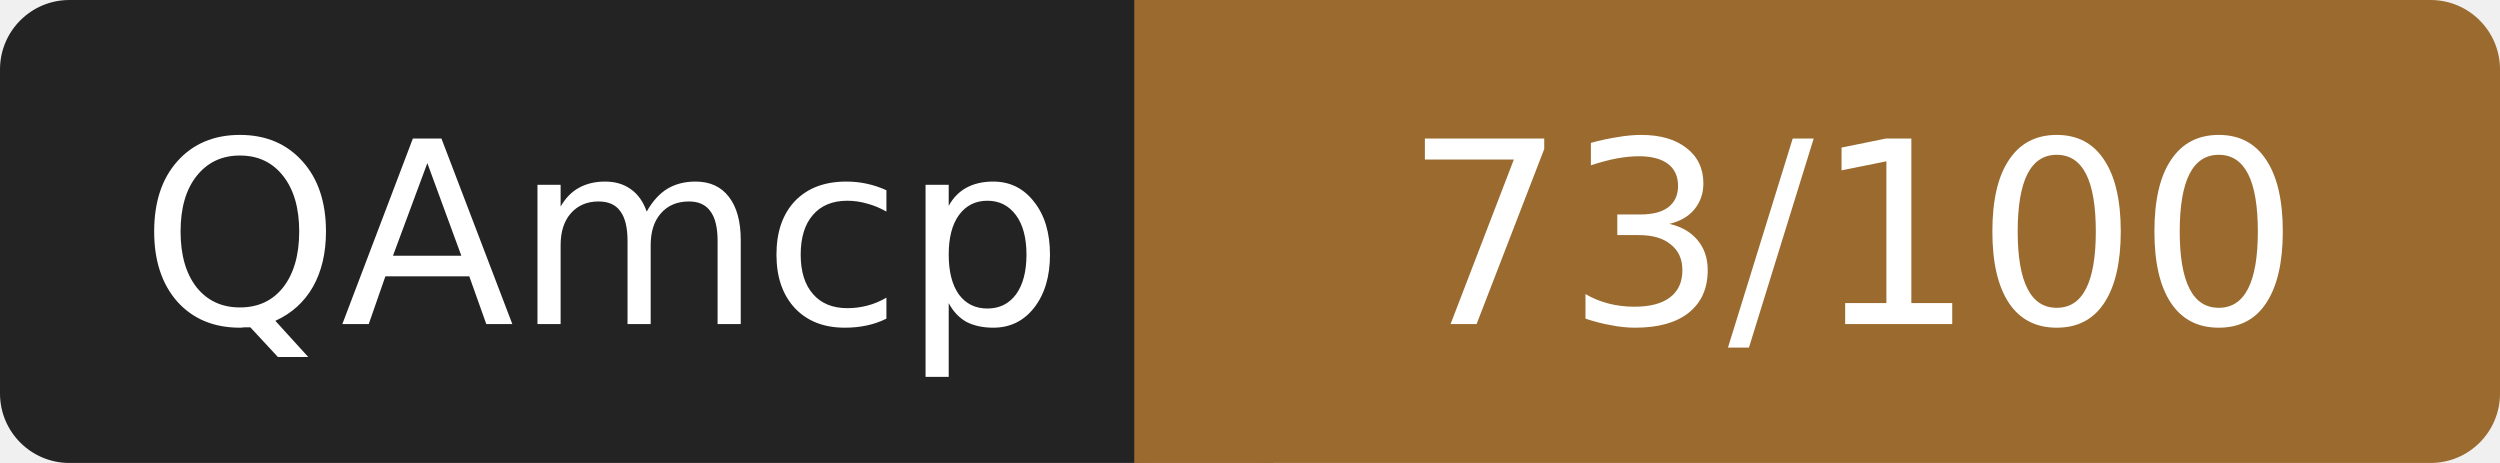
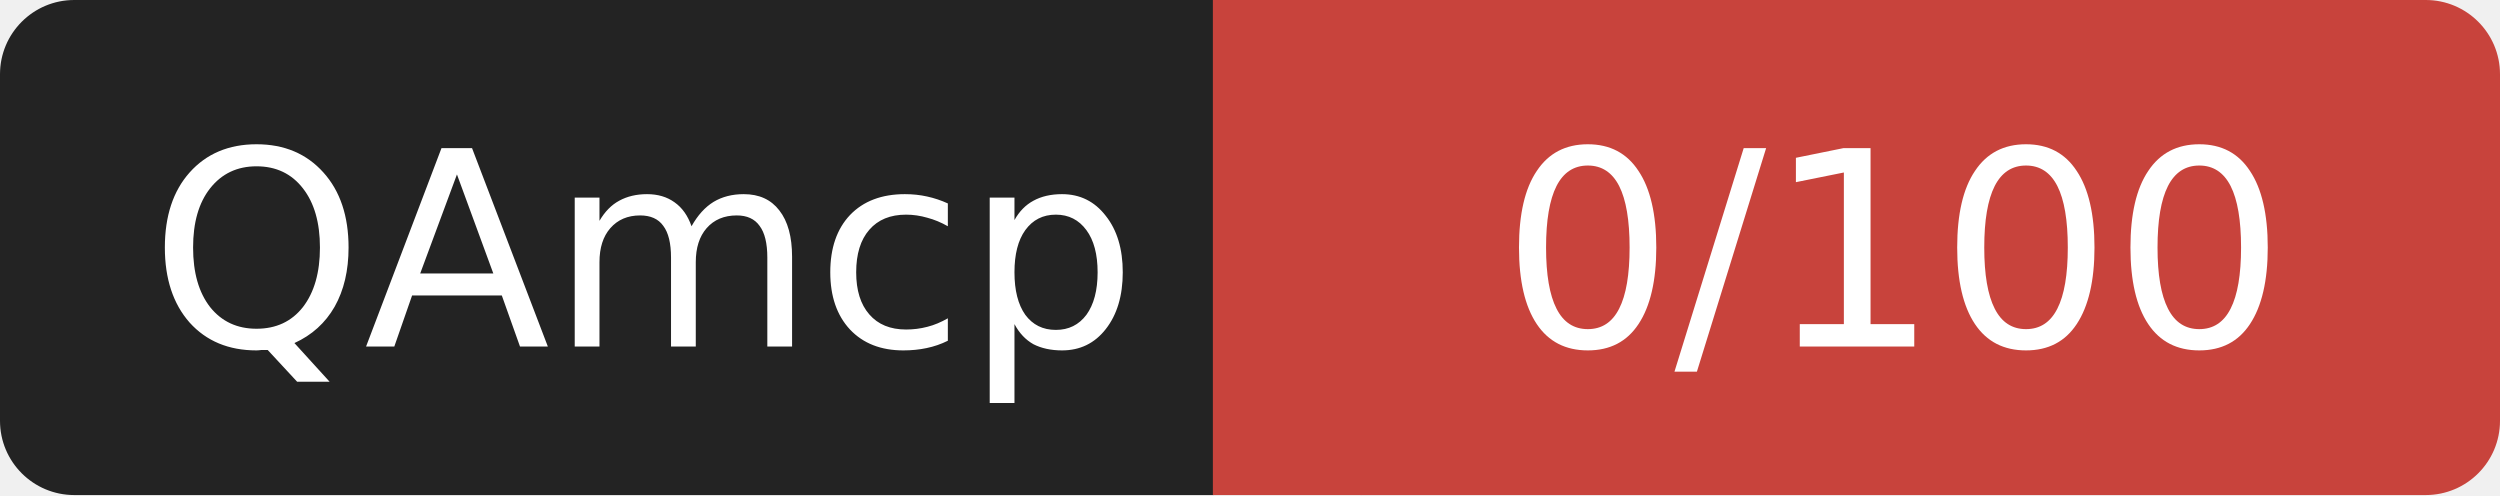
- <svg xmlns="http://www.w3.org/2000/svg" width="108" height="20" role="img" aria-label="QAmcp: 73/100">
+ <svg xmlns="http://www.w3.org/2000/svg" width="101" height="20" role="img" aria-label="QAmcp: 0/100">
  <rect width="52" height="20" rx="3" fill="#232323" />
-   <rect x="52" width="56" height="20" rx="3" fill="#9a6a2f" />
-   <rect x="49" width="6" height="20" fill="#9a6a2f" />
+   <rect x="52" width="49" height="20" rx="3" fill="#c8433c" />
+   <rect x="49" width="6" height="20" fill="#c8433c" />
  <g fill="#fff" font-family="Verdana,DejaVu Sans,sans-serif" font-size="11" text-anchor="middle">
    <text x="26" y="14">QAmcp</text>
-     <text x="80" y="14">73/100</text>
+     <text x="76.5" y="14">0/100</text>
  </g>
</svg>
